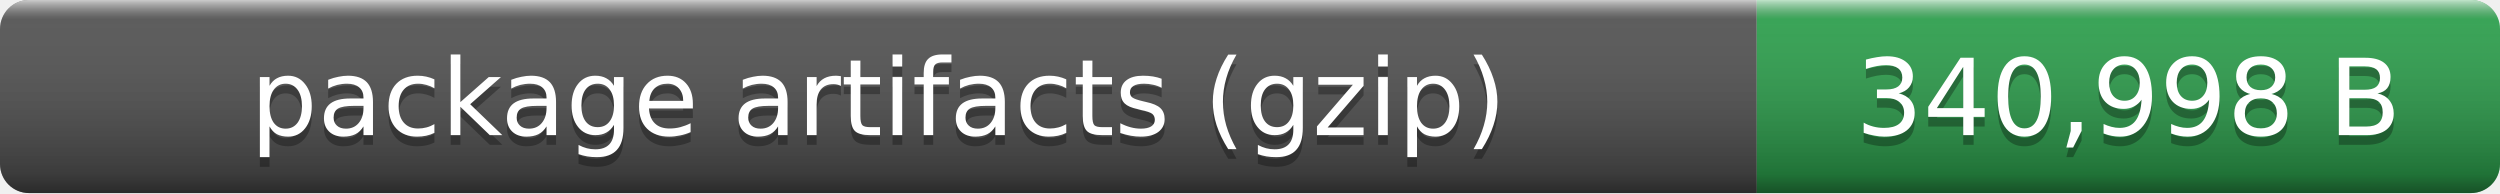
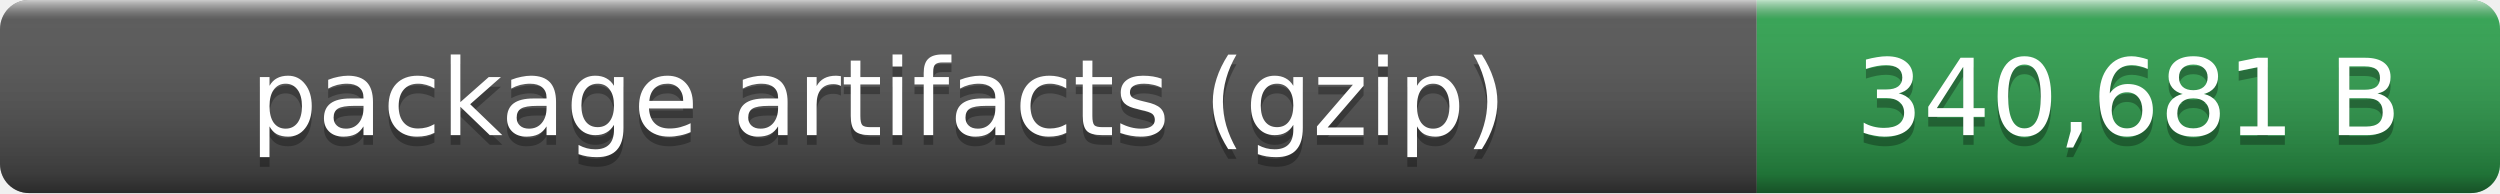
- <svg xmlns="http://www.w3.org/2000/svg" width="259" height="20" role="img" aria-label="package artifacts (gzip): 340,998 B">
+ <svg xmlns="http://www.w3.org/2000/svg" width="259" height="20" role="img" aria-label="package artifacts (gzip): 340,681 B">
  <linearGradient id="smooth" x2="0" y2="100%">
    <stop offset="0" stop-color="#fff" stop-opacity=".7" />
    <stop offset=".1" stop-color="#aaa" stop-opacity=".1" />
    <stop offset=".9" stop-opacity=".3" />
    <stop offset="1" stop-opacity=".5" />
  </linearGradient>
  <clipPath id="round">
    <rect width="259" height="20" rx="3" fill="#fff" />
  </clipPath>
  <g clip-path="url(#round)">
    <rect width="182" height="20" fill="#555" />
    <rect x="182" width="77" height="20" fill="#2ea44f" />
    <rect width="259" height="20" fill="url(#smooth)" />
  </g>
  <g fill="#fff" text-anchor="middle" font-family="Verdana,Geneva,DejaVu Sans,sans-serif" font-size="11">
    <text x="91" y="15" fill="#010101" fill-opacity=".3">package artifacts (gzip)</text>
    <text x="91" y="14">package artifacts (gzip)</text>
-     <text x="220.5" y="15" fill="#010101" fill-opacity=".3">340,998 B</text>
-     <text x="220.5" y="14">340,998 B</text>
+     <text x="220.5" y="15" fill="#010101" fill-opacity=".3">340,681 B</text>
+     <text x="220.5" y="14">340,681 B</text>
  </g>
</svg>
